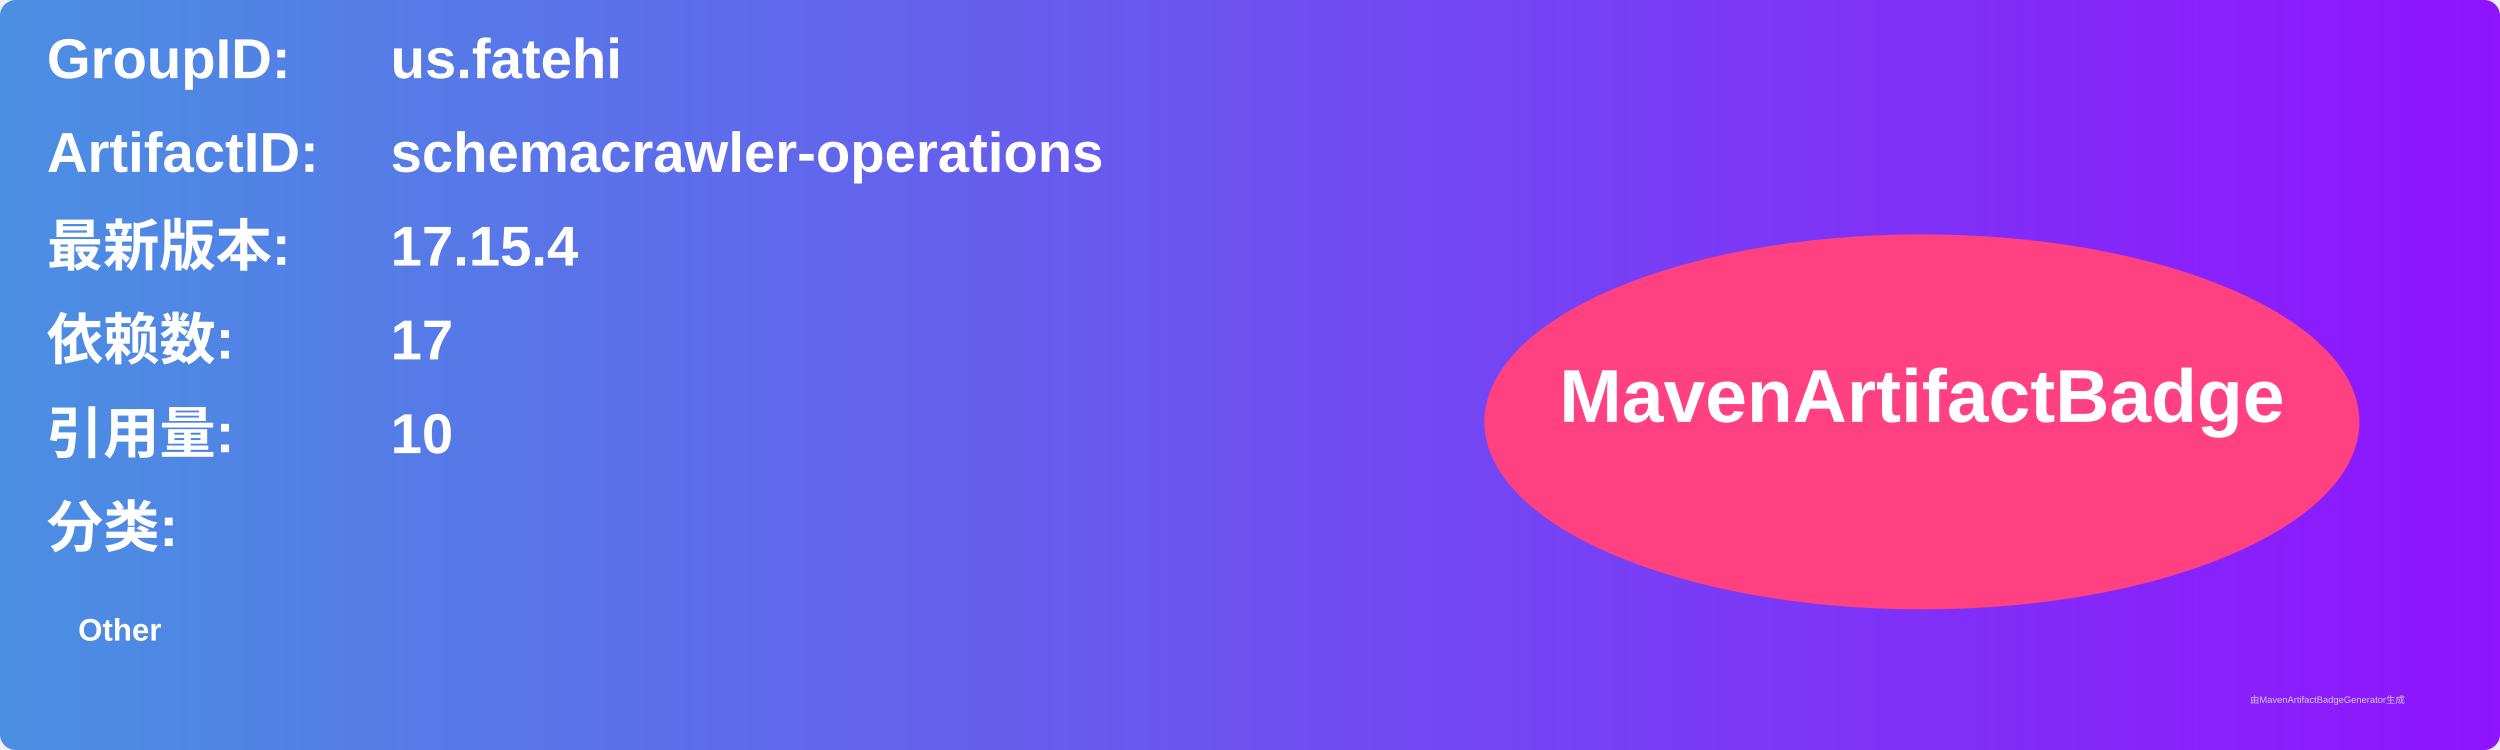
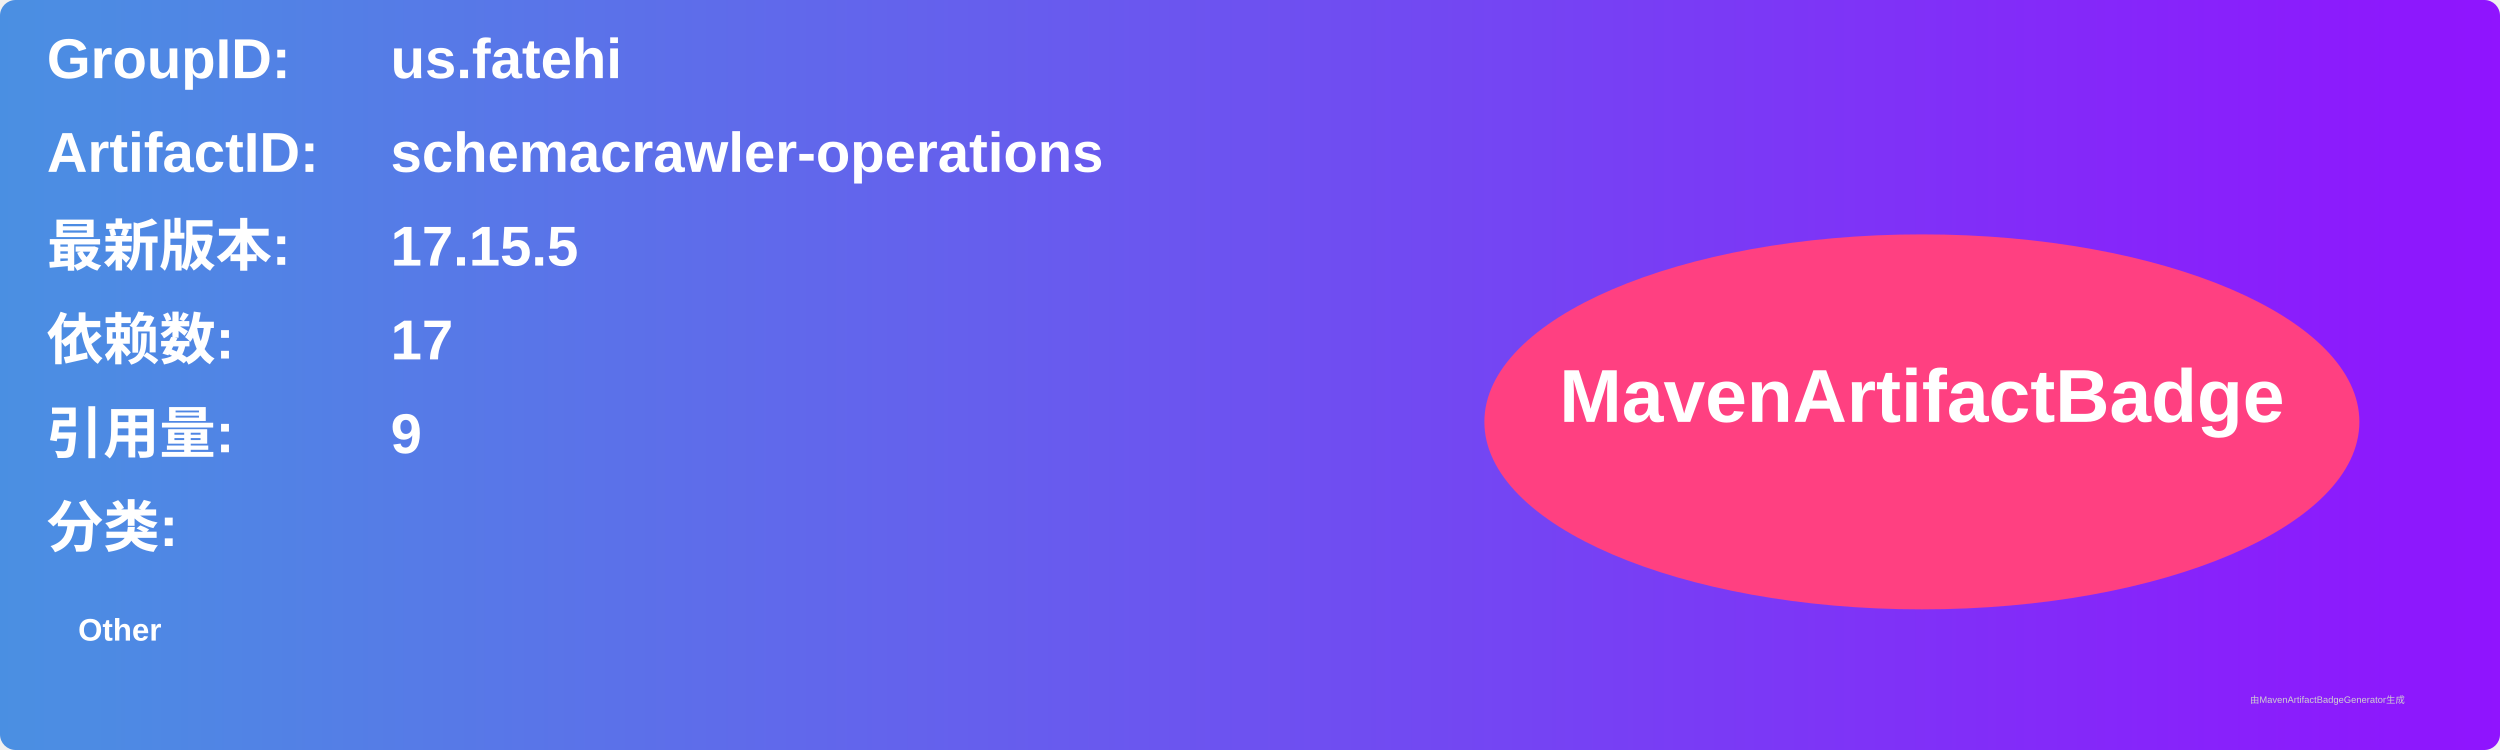
<svg xmlns="http://www.w3.org/2000/svg" width="800" height="240" viewBox="0 0 800 240">
  <linearGradient id="grad" x1="0%" y1="0%" x2="100%" y2="0%">
    <stop offset="0%" stop-color="#4a90e2" />
    <stop offset="100%" stop-color="#9013fe" />
  </linearGradient>
  <rect width="100%" height="100%" rx="5" ry="5" fill="url(#grad)" />
  <g transform="translate(15, 15)">
    <text x="0" y="10" font-family="Arial" font-size="18" fill="white" font-weight="bold" width="260">GroupID:</text>
    <text x="110" y="10" font-family="Arial" font-size="18" fill="white" font-weight="bold" width="460">us.fatehi</text>
    <text x="0" y="40" font-family="Arial" font-size="18" fill="white" font-weight="bold" width="260">ArtifactID:</text>
    <text x="110" y="40" font-family="Arial" font-size="18" fill="white" font-weight="bold" width="460">schemacrawler-operations</text>
    <text x="0" y="70" font-family="Arial" font-size="18" fill="white" font-weight="bold">最新版本:</text>
    <text x="110" y="70" font-family="Arial" font-size="18" fill="white" font-weight="bold">
-       <tspan font-weight="bold">17.15.4</tspan>
+       <tspan font-weight="bold">17.15.5</tspan>
    </text>
    <text x="0" y="100" font-family="Arial" font-size="18" fill="white" font-weight="bold">依赖数: </text>
    <text x="110" y="100" font-family="Arial" font-size="18" fill="white">
      <tspan font-weight="bold">17</tspan>
    </text>
    <text x="0" y="130" font-family="Arial" font-size="18" fill="white" font-weight="bold">引用量: </text>
    <text x="110" y="130" font-family="Arial" font-size="18" fill="white">
-       <tspan font-weight="bold">10</tspan>
+       <tspan font-weight="bold">9</tspan>
    </text>
    <text x="0" y="160" font-family="Arial" font-size="18" fill="white" font-weight="bold">分类:</text>
    <text x="10" y="190" font-family="Arial" font-size="10" fill="white">
      <tspan font-weight="bold">Other</tspan>
    </text>
    <ellipse cx="600" cy="120" rx="140" ry="60" fill="#ff4081" />
    <text x="600" y="120" text-anchor="middle" font-family="Arial" font-size="24" fill="white" font-weight="bold">MavenArtifactBadge</text>
  </g>
  <text x="720" y="225" font-family="Arial" font-size="3" fill="#d0d0d0">由MavenArtifactBadgeGenerator生成</text>
</svg>
